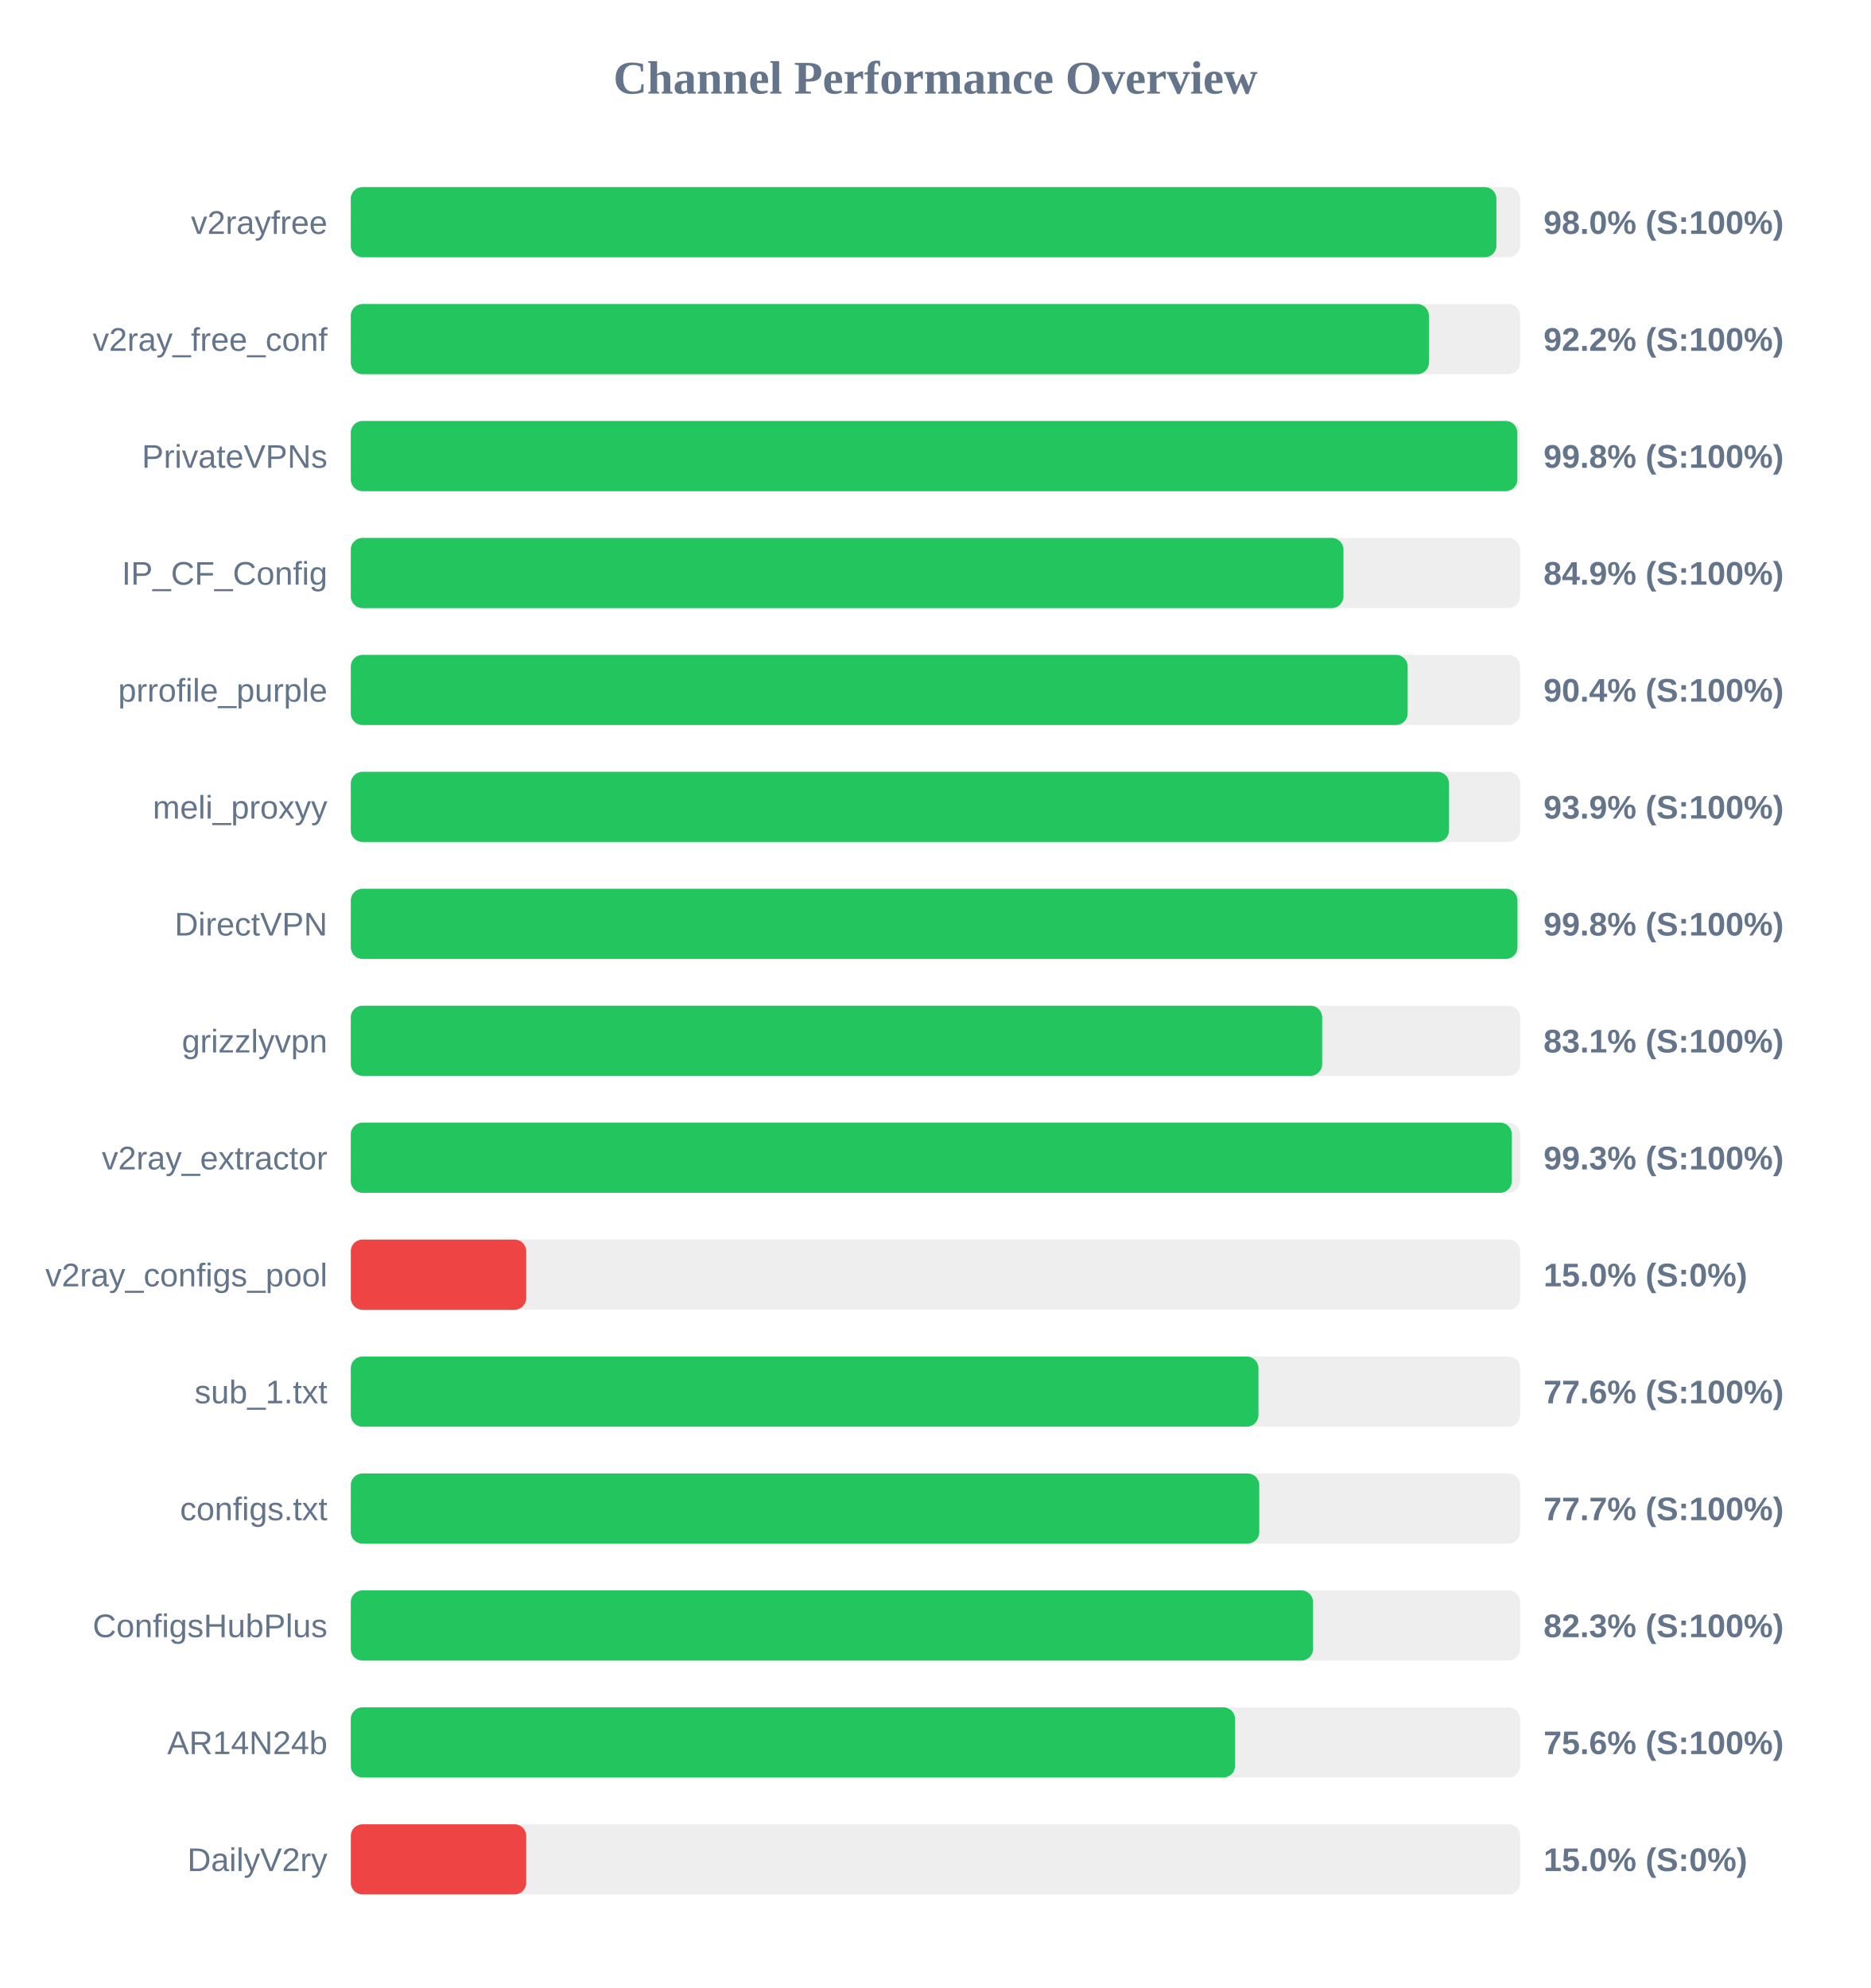
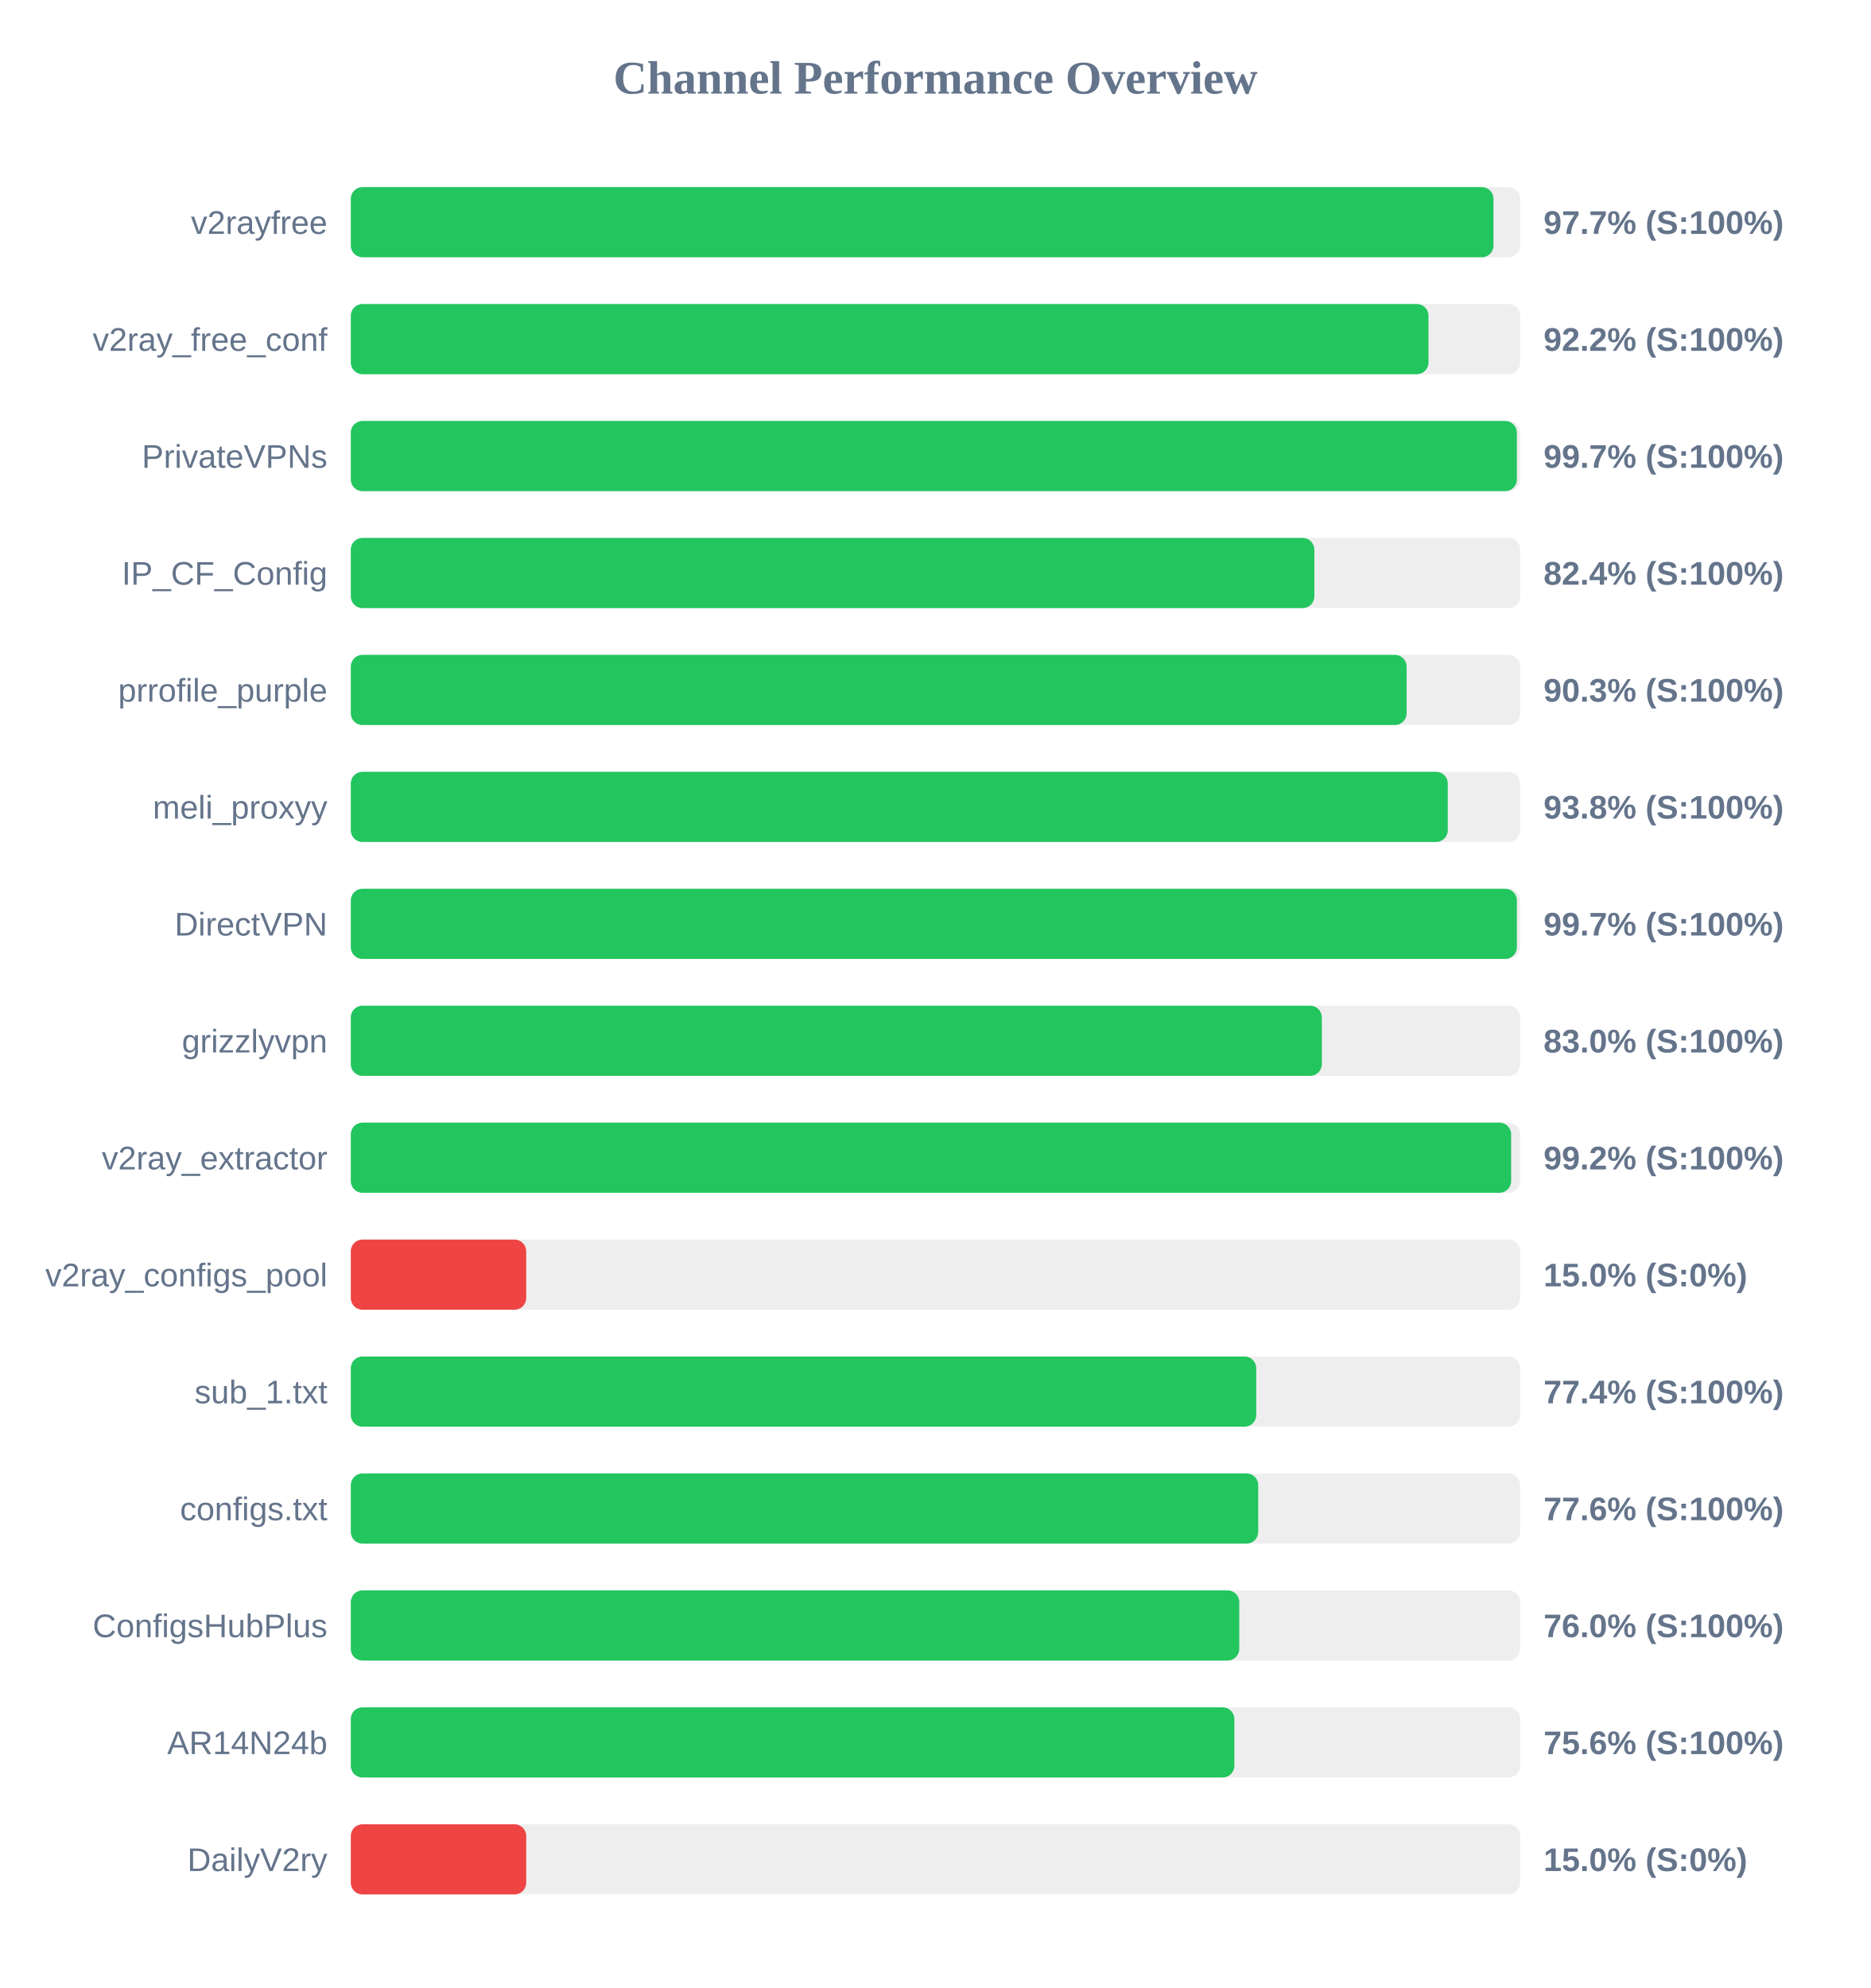
<svg xmlns="http://www.w3.org/2000/svg" width="800" height="850" version="1.1">
  <style>
        .row { font: 14px Arial; fill: #64748b; }
        .score { font: bold 14px Arial; fill: #64748b; }
    </style>
  <text x="400" y="40" text-anchor="middle" font-size="20px" font-weight="bold" fill="#64748b">Channel Performance Overview</text>
  <rect x="150" y="80" width="500" height="30" fill="#eee" rx="5" />
-   <rect x="150" y="80" width="489.85" height="30" fill="#22c55e" rx="5" />
+   <rect x="150" y="80" width="488.6" height="30" fill="#22c55e" rx="5" />
  <text x="140" y="100" text-anchor="end" class="row">v2rayfree</text>
-   <text x="660" y="100" text-anchor="start" class="score">98.0% (S:100%)</text>
+   <text x="660" y="100" text-anchor="start" class="score">97.7% (S:100%)</text>
  <rect x="150" y="130" width="500" height="30" fill="#eee" rx="5" />
-   <rect x="150" y="130" width="461.0" height="30" fill="#22c55e" rx="5" />
+   <rect x="150" y="130" width="460.8" height="30" fill="#22c55e" rx="5" />
  <text x="140" y="150" text-anchor="end" class="row">v2ray_free_conf</text>
  <text x="660" y="150" text-anchor="start" class="score">92.2% (S:100%)</text>
  <rect x="150" y="180" width="500" height="30" fill="#eee" rx="5" />
-   <rect x="150" y="180" width="498.8" height="30" fill="#22c55e" rx="5" />
+   <rect x="150" y="180" width="498.6" height="30" fill="#22c55e" rx="5" />
  <text x="140" y="200" text-anchor="end" class="row">PrivateVPNs</text>
-   <text x="660" y="200" text-anchor="start" class="score">99.8% (S:100%)</text>
+   <text x="660" y="200" text-anchor="start" class="score">99.7% (S:100%)</text>
  <rect x="150" y="230" width="500" height="30" fill="#eee" rx="5" />
-   <rect x="150" y="230" width="424.45" height="30" fill="#22c55e" rx="5" />
+   <rect x="150" y="230" width="412.0" height="30" fill="#22c55e" rx="5" />
  <text x="140" y="250" text-anchor="end" class="row">IP_CF_Config</text>
-   <text x="660" y="250" text-anchor="start" class="score">84.9% (S:100%)</text>
+   <text x="660" y="250" text-anchor="start" class="score">82.4% (S:100%)</text>
  <rect x="150" y="280" width="500" height="30" fill="#eee" rx="5" />
-   <rect x="150" y="280" width="451.9" height="30" fill="#22c55e" rx="5" />
+   <rect x="150" y="280" width="451.45" height="30" fill="#22c55e" rx="5" />
  <text x="140" y="300" text-anchor="end" class="row">prrofile_purple</text>
-   <text x="660" y="300" text-anchor="start" class="score">90.4% (S:100%)</text>
+   <text x="660" y="300" text-anchor="start" class="score">90.3% (S:100%)</text>
  <rect x="150" y="330" width="500" height="30" fill="#eee" rx="5" />
-   <rect x="150" y="330" width="469.6" height="30" fill="#22c55e" rx="5" />
+   <rect x="150" y="330" width="469.05" height="30" fill="#22c55e" rx="5" />
  <text x="140" y="350" text-anchor="end" class="row">meli_proxyy</text>
-   <text x="660" y="350" text-anchor="start" class="score">93.9% (S:100%)</text>
+   <text x="660" y="350" text-anchor="start" class="score">93.8% (S:100%)</text>
  <rect x="150" y="380" width="500" height="30" fill="#eee" rx="5" />
-   <rect x="150" y="380" width="498.85" height="30" fill="#22c55e" rx="5" />
+   <rect x="150" y="380" width="498.6" height="30" fill="#22c55e" rx="5" />
  <text x="140" y="400" text-anchor="end" class="row">DirectVPN</text>
-   <text x="660" y="400" text-anchor="start" class="score">99.8% (S:100%)</text>
+   <text x="660" y="400" text-anchor="start" class="score">99.7% (S:100%)</text>
  <rect x="150" y="430" width="500" height="30" fill="#eee" rx="5" />
-   <rect x="150" y="430" width="415.35" height="30" fill="#22c55e" rx="5" />
+   <rect x="150" y="430" width="415.2" height="30" fill="#22c55e" rx="5" />
  <text x="140" y="450" text-anchor="end" class="row">grizzlyvpn</text>
-   <text x="660" y="450" text-anchor="start" class="score">83.1% (S:100%)</text>
+   <text x="660" y="450" text-anchor="start" class="score">83.0% (S:100%)</text>
  <rect x="150" y="480" width="500" height="30" fill="#eee" rx="5" />
-   <rect x="150" y="480" width="496.45" height="30" fill="#22c55e" rx="5" />
+   <rect x="150" y="480" width="496.15" height="30" fill="#22c55e" rx="5" />
  <text x="140" y="500" text-anchor="end" class="row">v2ray_extractor</text>
-   <text x="660" y="500" text-anchor="start" class="score">99.3% (S:100%)</text>
+   <text x="660" y="500" text-anchor="start" class="score">99.2% (S:100%)</text>
  <rect x="150" y="530" width="500" height="30" fill="#eee" rx="5" />
  <rect x="150" y="530" width="75.0" height="30" fill="#ef4444" rx="5" />
  <text x="140" y="550" text-anchor="end" class="row">v2ray_configs_pool</text>
  <text x="660" y="550" text-anchor="start" class="score">15.0% (S:0%)</text>
  <rect x="150" y="580" width="500" height="30" fill="#eee" rx="5" />
-   <rect x="150" y="580" width="388.1" height="30" fill="#22c55e" rx="5" />
+   <rect x="150" y="580" width="387.15" height="30" fill="#22c55e" rx="5" />
  <text x="140" y="600" text-anchor="end" class="row">sub_1.txt</text>
-   <text x="660" y="600" text-anchor="start" class="score">77.6% (S:100%)</text>
+   <text x="660" y="600" text-anchor="start" class="score">77.4% (S:100%)</text>
  <rect x="150" y="630" width="500" height="30" fill="#eee" rx="5" />
-   <rect x="150" y="630" width="388.45" height="30" fill="#22c55e" rx="5" />
+   <rect x="150" y="630" width="388.0" height="30" fill="#22c55e" rx="5" />
  <text x="140" y="650" text-anchor="end" class="row">configs.txt</text>
-   <text x="660" y="650" text-anchor="start" class="score">77.7% (S:100%)</text>
+   <text x="660" y="650" text-anchor="start" class="score">77.6% (S:100%)</text>
  <rect x="150" y="680" width="500" height="30" fill="#eee" rx="5" />
-   <rect x="150" y="680" width="411.45" height="30" fill="#22c55e" rx="5" />
+   <rect x="150" y="680" width="379.9" height="30" fill="#22c55e" rx="5" />
  <text x="140" y="700" text-anchor="end" class="row">ConfigsHubPlus</text>
-   <text x="660" y="700" text-anchor="start" class="score">82.3% (S:100%)</text>
+   <text x="660" y="700" text-anchor="start" class="score">76.0% (S:100%)</text>
  <rect x="150" y="730" width="500" height="30" fill="#eee" rx="5" />
-   <rect x="150" y="730" width="378.1" height="30" fill="#22c55e" rx="5" />
+   <rect x="150" y="730" width="377.8" height="30" fill="#22c55e" rx="5" />
  <text x="140" y="750" text-anchor="end" class="row">AR14N24b</text>
  <text x="660" y="750" text-anchor="start" class="score">75.6% (S:100%)</text>
  <rect x="150" y="780" width="500" height="30" fill="#eee" rx="5" />
  <rect x="150" y="780" width="75.0" height="30" fill="#ef4444" rx="5" />
  <text x="140" y="800" text-anchor="end" class="row">DailyV2ry</text>
  <text x="660" y="800" text-anchor="start" class="score">15.0% (S:0%)</text>
</svg>
